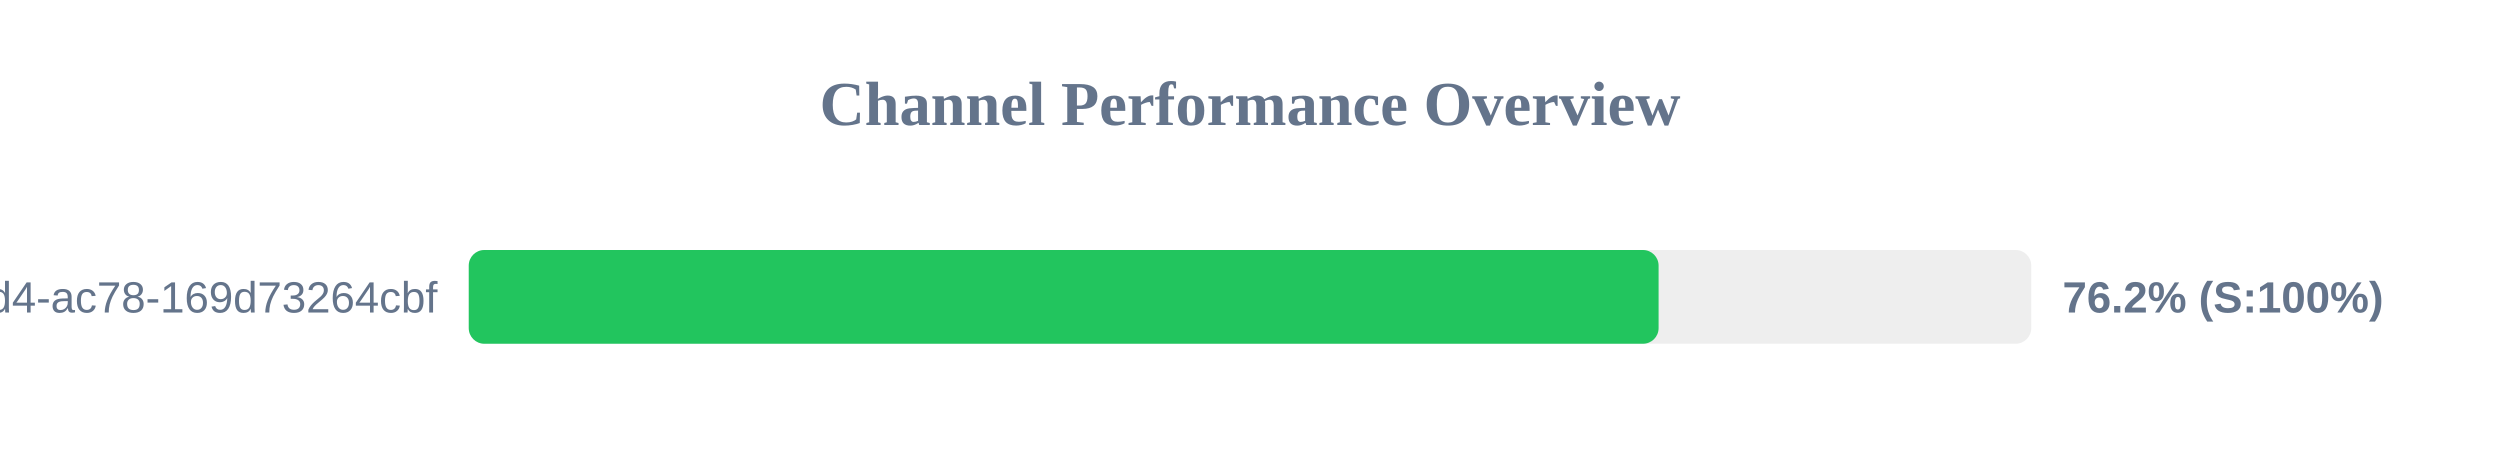
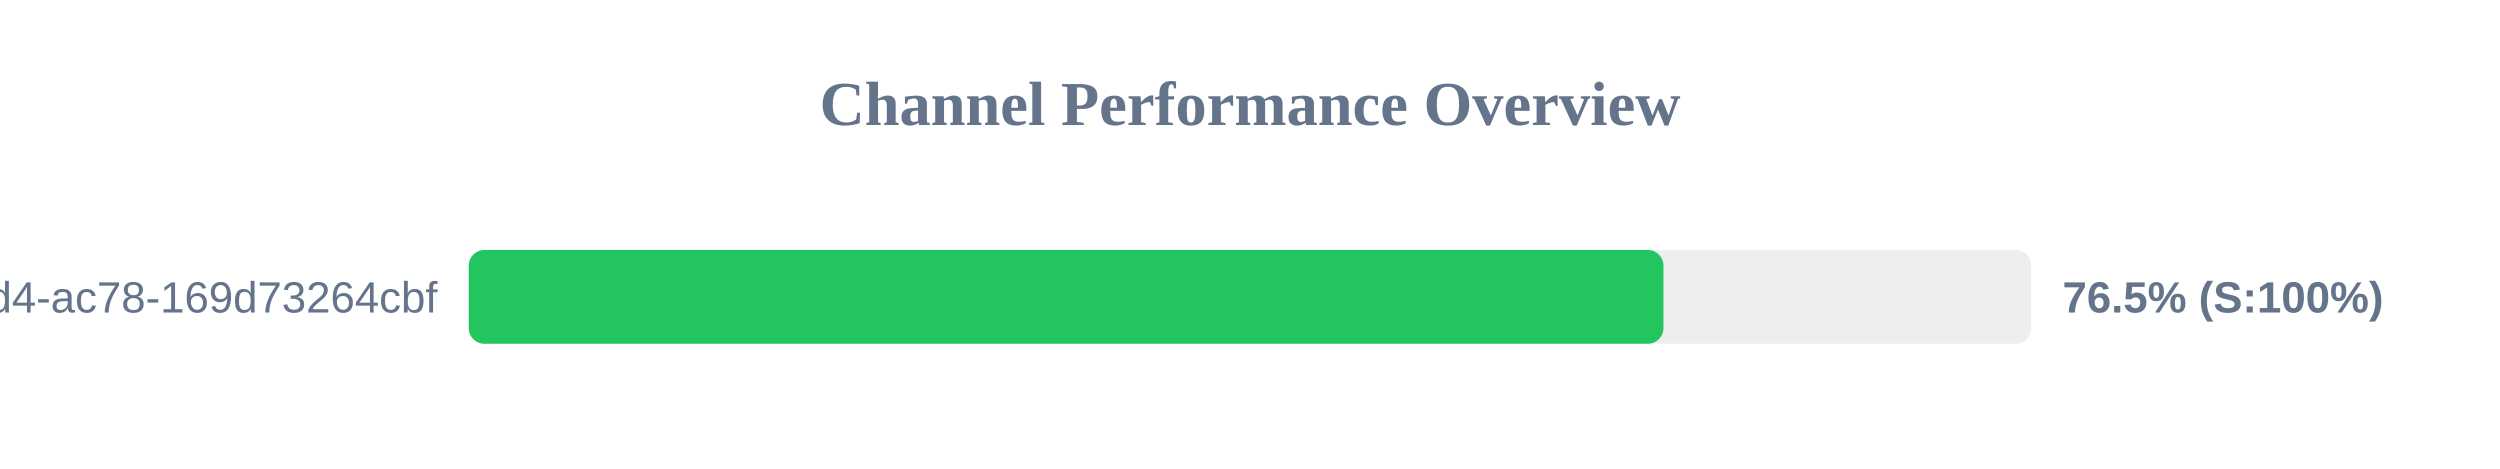
<svg xmlns="http://www.w3.org/2000/svg" width="800" height="150" version="1.1">
  <style>
        .row { font: 14px Arial; fill: #64748b; }
        .score { font: bold 14px Arial; fill: #64748b; }
    </style>
  <text x="400" y="40" text-anchor="middle" font-size="20px" font-weight="bold" fill="#64748b">Channel Performance Overview</text>
  <rect x="150" y="80" width="500" height="30" fill="#eee" rx="5" />
-   <rect x="150" y="80" width="380.75" height="30" fill="#22c55e" rx="5" />
+   <rect x="150" y="80" width="382.3" height="30" fill="#22c55e" rx="5" />
  <text x="140" y="100" text-anchor="end" class="row">?uuid=48c2c901-72e6-46d4-ac78-169d73264cbf</text>
-   <text x="660" y="100" text-anchor="start" class="score">76.2% (S:100%)</text>
+   <text x="660" y="100" text-anchor="start" class="score">76.5% (S:100%)</text>
</svg>
